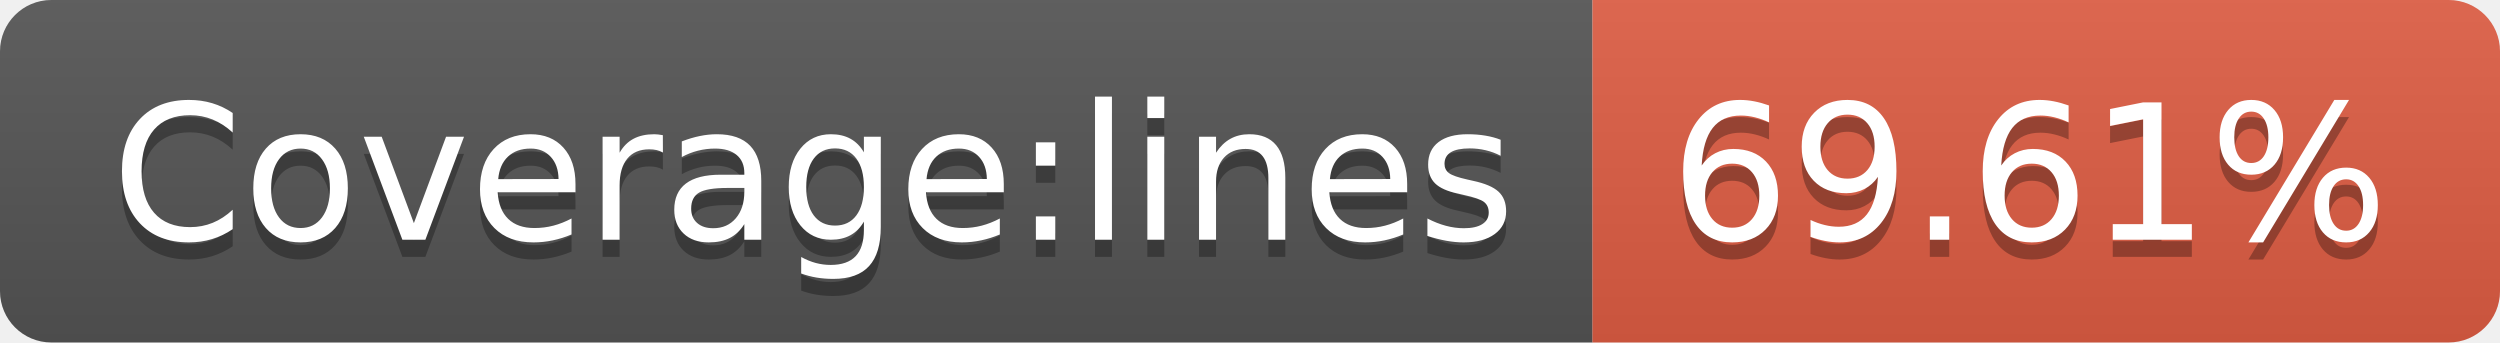
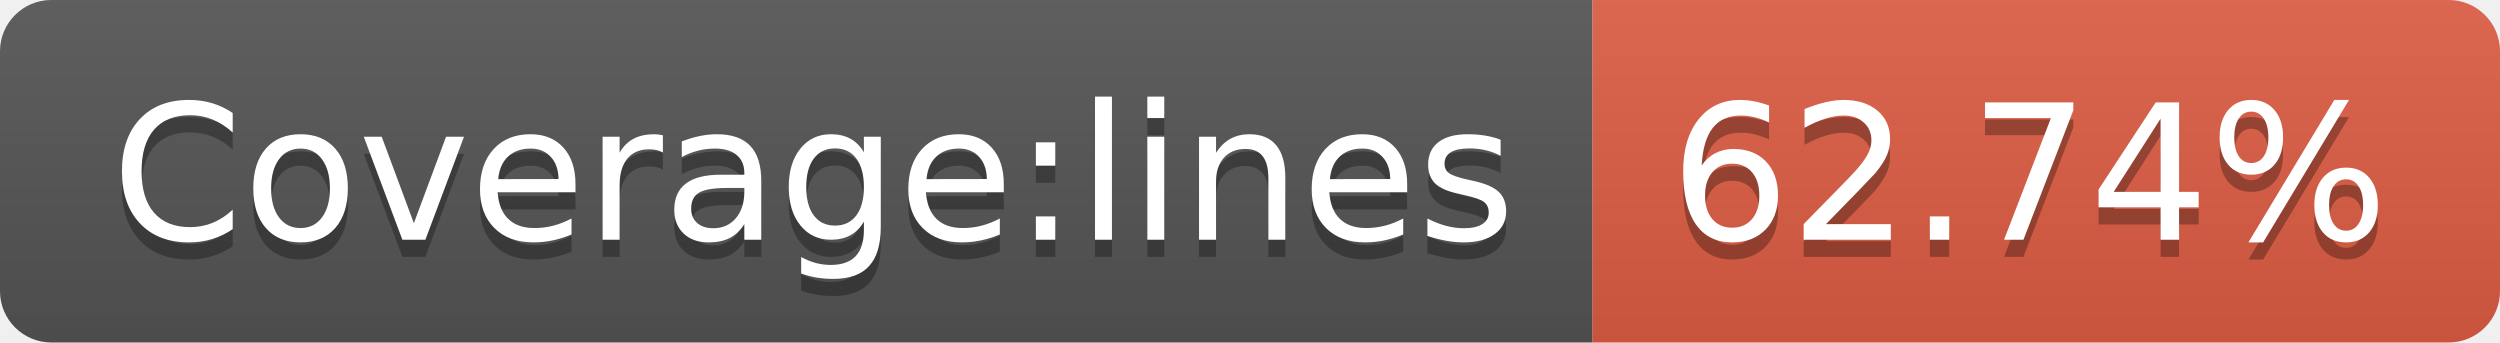
- <svg xmlns="http://www.w3.org/2000/svg" width="146" height="20" role="img" aria-label="Coverage:lines: 69.61%">
+ <svg xmlns="http://www.w3.org/2000/svg" width="146" height="20" role="img" aria-label="Coverage:lines: 62.74%">
  <linearGradient id="s" x2="0" y2="100%">
    <stop offset="0" stop-color="#bbb" stop-opacity=".1" />
    <stop offset="1" stop-opacity=".1" />
  </linearGradient>
  <clipPath id="r">
    <rect width="146" height="20" rx="3" fill="#fff" />
  </clipPath>
  <g clip-path="url(#r)">
    <rect width="93" height="20" fill="#555" />
    <rect x="93" width="53" height="20" fill="#e05d44" />
    <rect width="146" height="20" fill="url(#s)" />
  </g>
  <g fill="#fff" text-anchor="middle" font-family="Verdana,Geneva,DejaVu Sans,sans-serif" text-rendering="geometricPrecision" font-size="110">
    <text aria-hidden="true" x="475" y="150" fill="#010101" fill-opacity=".3" transform="scale(.1)" textLength="830">Coverage:lines</text>
    <text x="475" y="140" transform="scale(.1)" fill="#fff" textLength="830">Coverage:lines</text>
-     <text aria-hidden="true" x="1185" y="150" fill="#010101" fill-opacity=".3" transform="scale(.1)" textLength="430">69.61%</text>
-     <text x="1185" y="140" transform="scale(.1)" fill="#fff" textLength="430">69.61%</text>
+     <text aria-hidden="true" x="1185" y="150" fill="#010101" fill-opacity=".3" transform="scale(.1)" textLength="430">62.74%</text>
+     <text x="1185" y="140" transform="scale(.1)" fill="#fff" textLength="430">62.74%</text>
  </g>
</svg>
